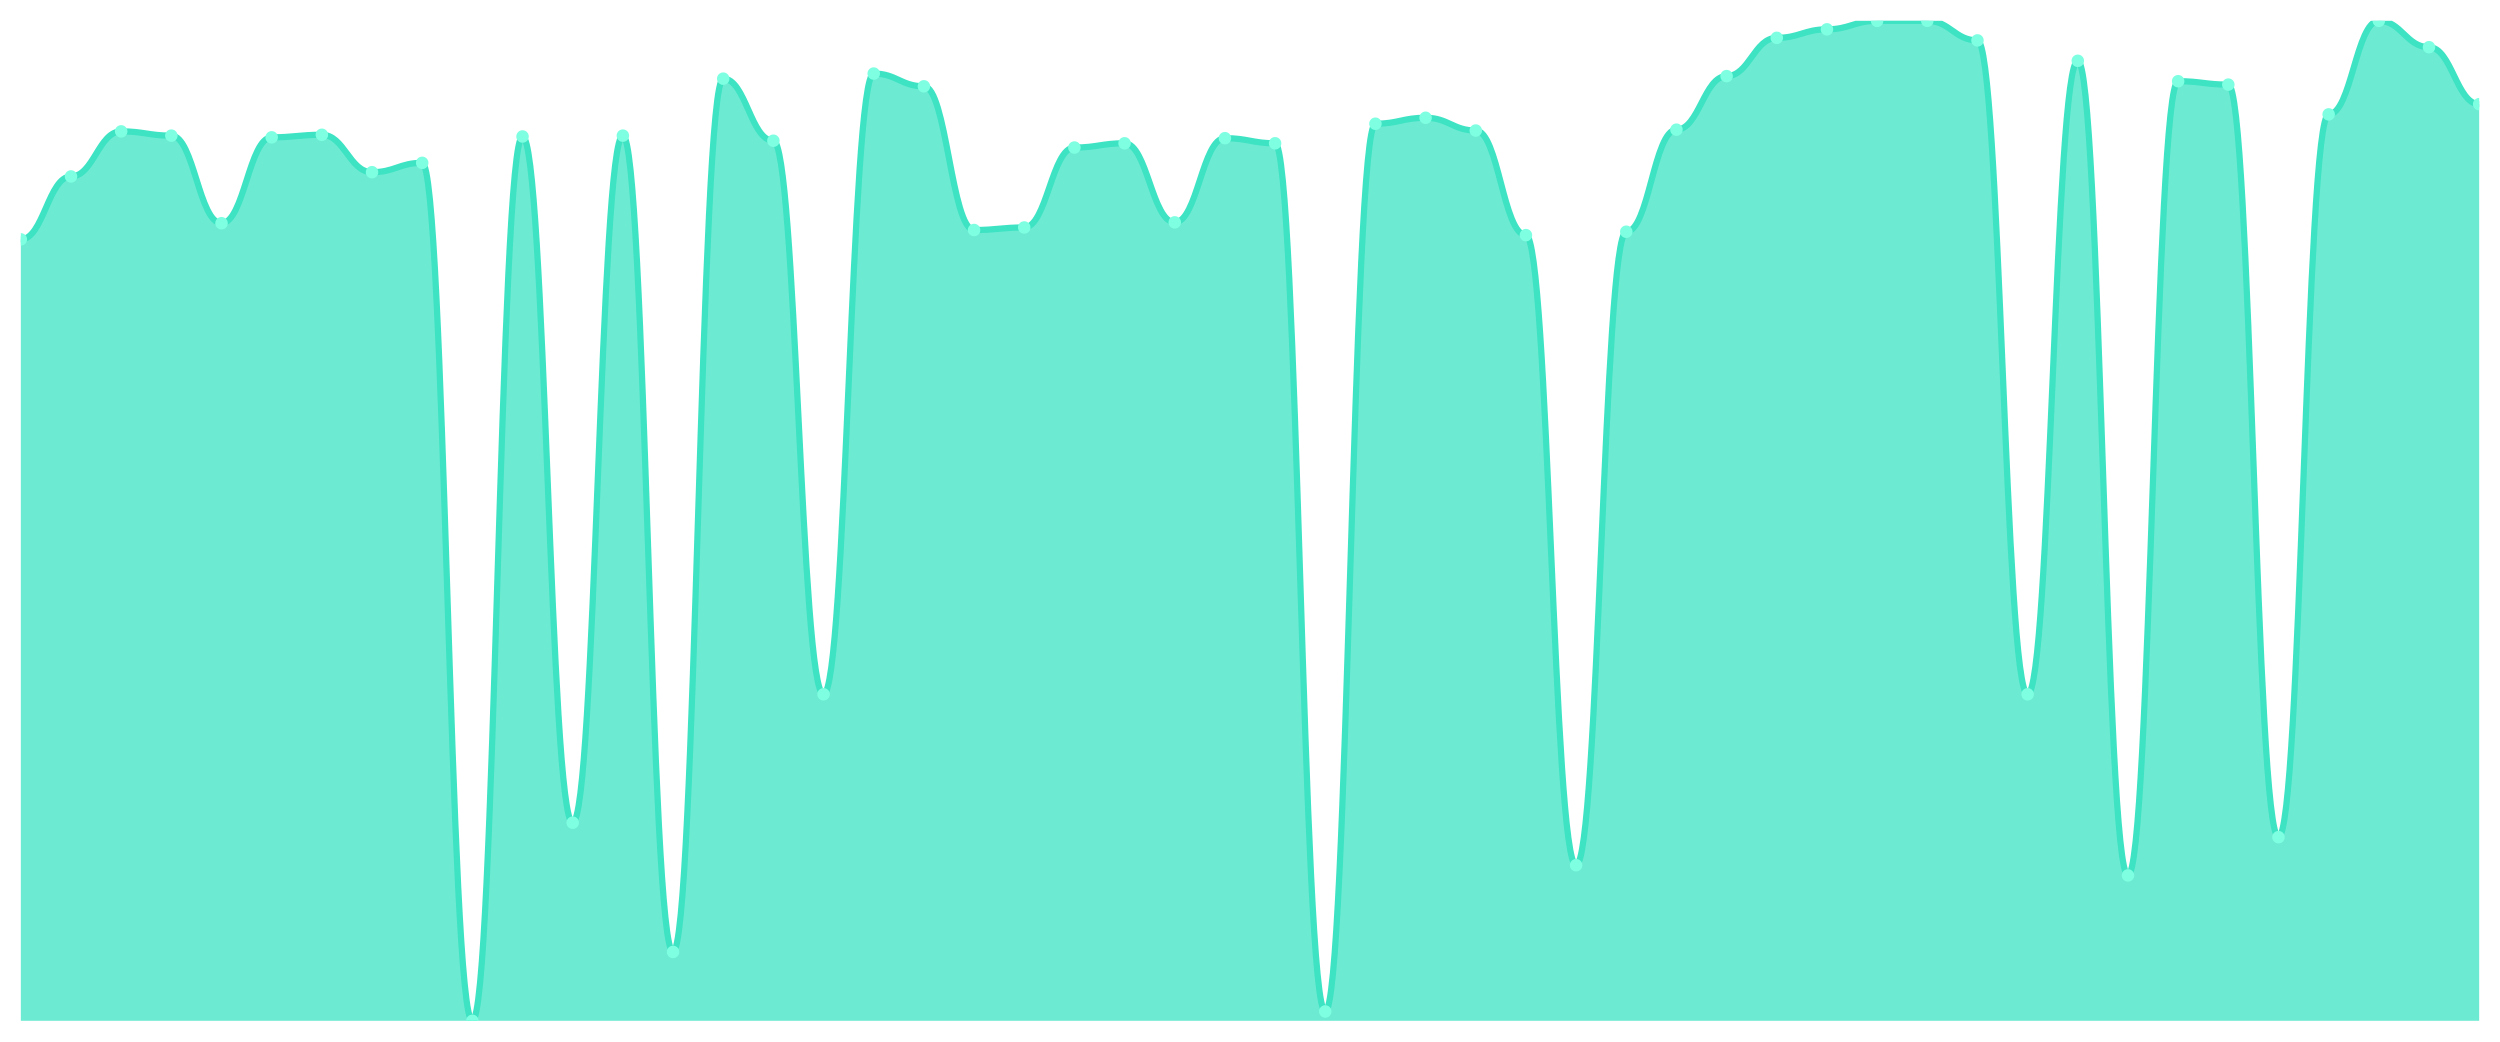
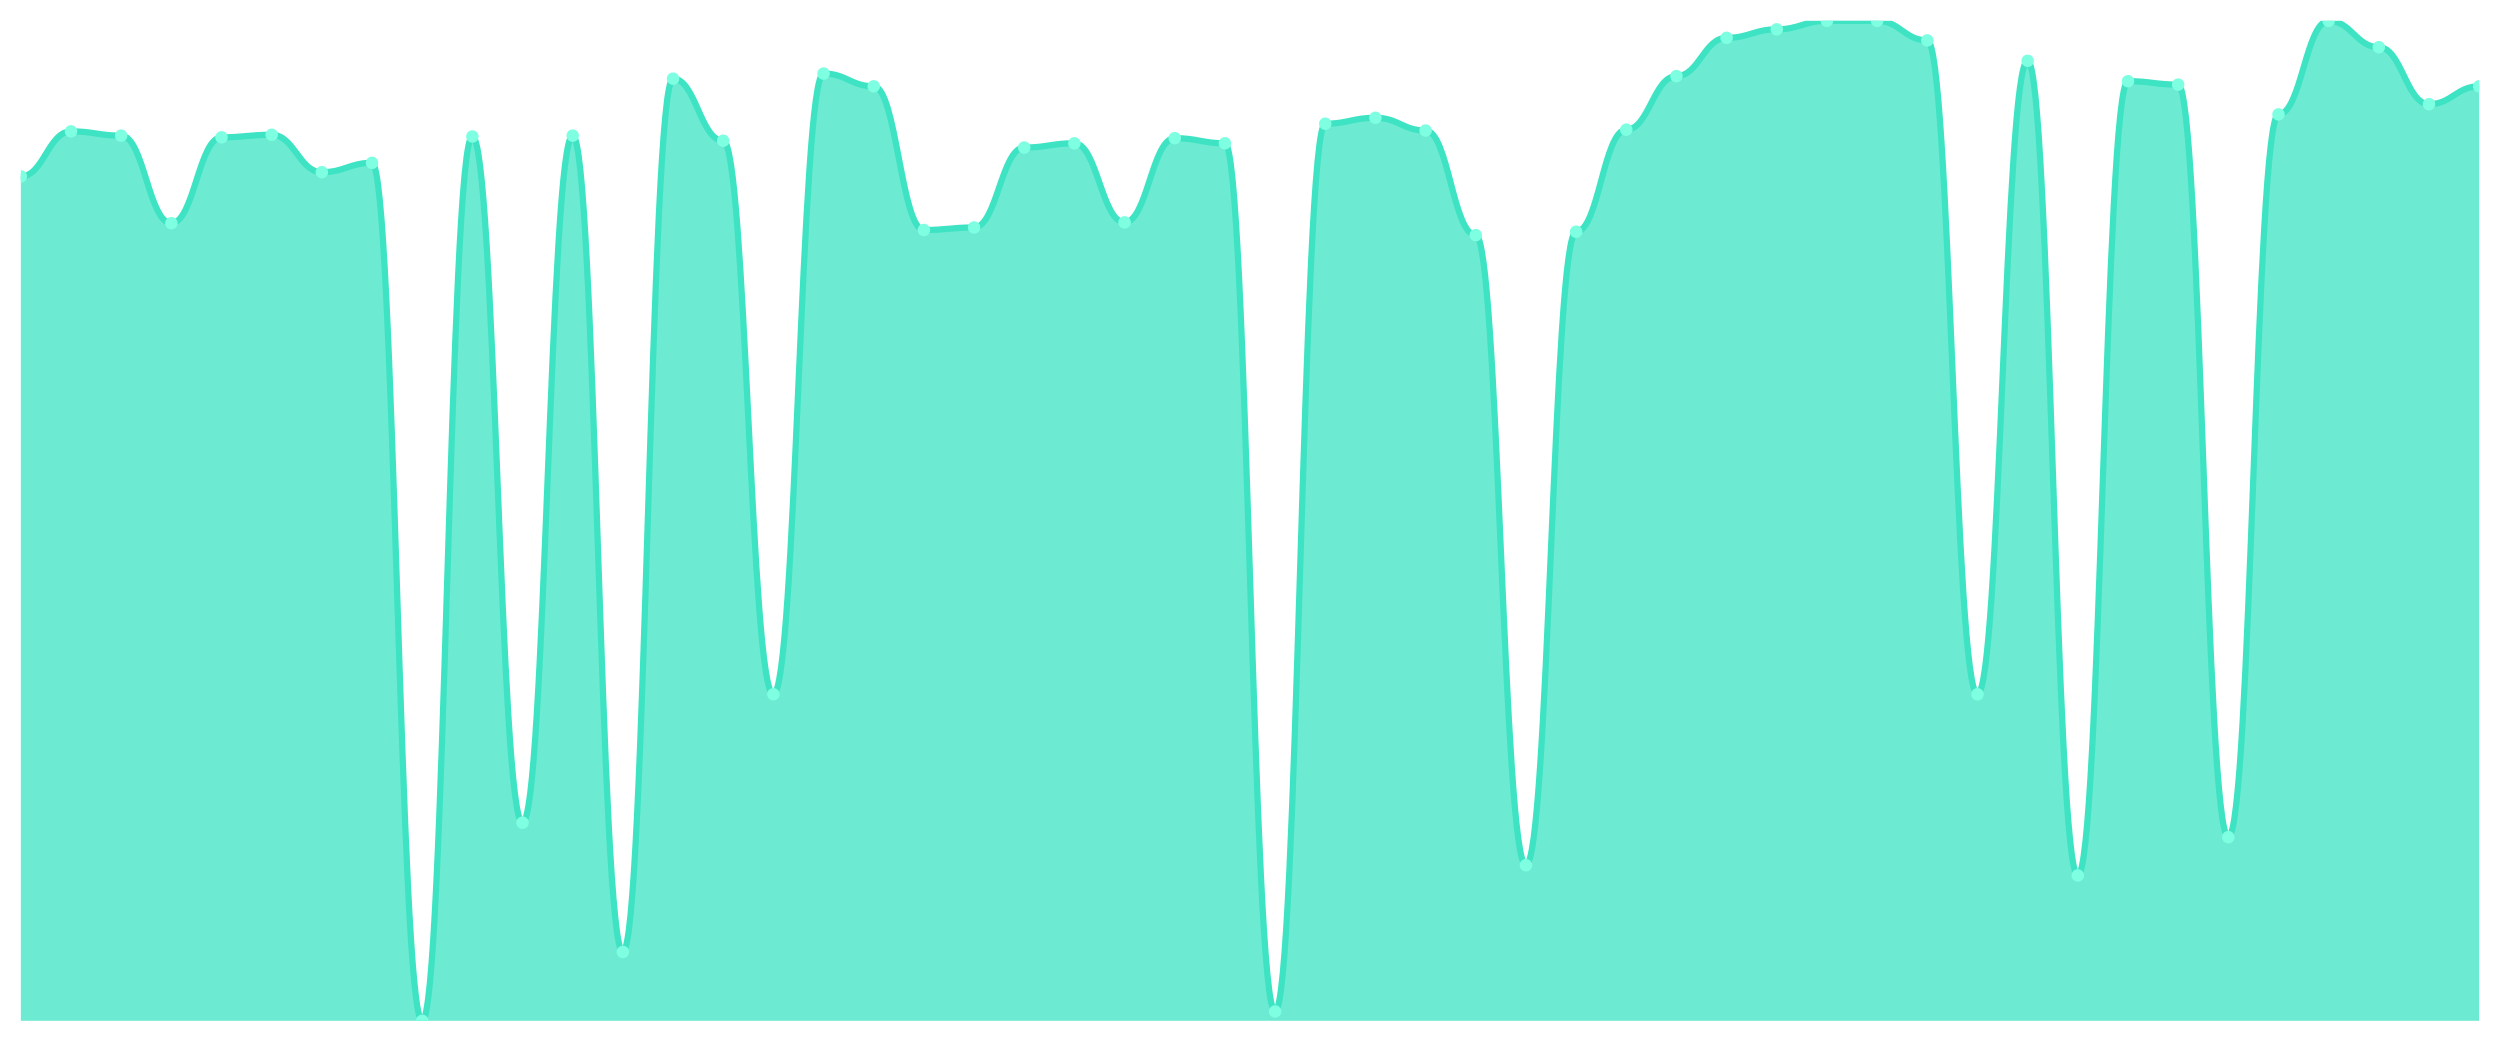
<svg xmlns="http://www.w3.org/2000/svg" viewBox="0 0 1200 500" width="1200" height="500">
  <defs>
    <clipPath id="c">
      <rect x="10" y="10" width="1180" height="480" />
    </clipPath>
  </defs>
  <rect width="1200" height="500" fill="none" />
  <g clip-path="url(#c)">
-     <path d="M 10,490 L 10,114.898 C 20.837,114.898 23.245,84.694 34.082,84.694 C 44.918,84.694 47.327,63.061 58.163,63.061 C 69,63.061 71.408,65.102 82.245,65.102 C 93.082,65.102 95.49,107.143 106.327,107.143 C 117.163,107.143 119.571,65.918 130.408,65.918 C 141.245,65.918 143.653,64.694 154.49,64.694 C 165.327,64.694 167.735,82.653 178.571,82.653 C 189.408,82.653 191.816,78.163 202.653,78.163 C 213.49,78.163 215.898,490 226.735,490 C 237.571,490 239.98,65.51 250.816,65.51 C 261.653,65.51 264.061,394.898 274.898,394.898 C 285.735,394.898 288.143,65.102 298.98,65.102 C 309.816,65.102 312.224,456.939 323.061,456.939 C 333.898,456.939 336.306,37.755 347.143,37.755 C 357.98,37.755 360.388,67.551 371.224,67.551 C 382.061,67.551 384.469,333.265 395.306,333.265 C 406.143,333.265 408.551,35.306 419.388,35.306 C 430.224,35.306 432.633,41.429 443.469,41.429 C 454.306,41.429 456.714,110.408 467.551,110.408 C 478.388,110.408 480.796,109.184 491.633,109.184 C 502.469,109.184 504.878,70.816 515.714,70.816 C 526.551,70.816 528.959,68.776 539.796,68.776 C 550.633,68.776 553.041,106.735 563.878,106.735 C 574.714,106.735 577.122,66.327 587.959,66.327 C 598.796,66.327 601.204,68.776 612.041,68.776 C 622.878,68.776 625.286,485.51 636.122,485.51 C 646.959,485.51 649.367,59.388 660.204,59.388 C 671.041,59.388 673.449,56.531 684.286,56.531 C 695.122,56.531 697.531,62.653 708.367,62.653 C 719.204,62.653 721.612,112.857 732.449,112.857 C 743.286,112.857 745.694,415.306 756.531,415.306 C 767.367,415.306 769.776,111.224 780.612,111.224 C 791.449,111.224 793.857,62.245 804.694,62.245 C 815.531,62.245 817.939,36.531 828.776,36.531 C 839.612,36.531 842.02,18.163 852.857,18.163 C 863.694,18.163 866.102,14.082 876.939,14.082 C 887.776,14.082 890.184,10 901.02,10 C 911.857,10 914.265,10 925.102,10 C 935.939,10 938.347,19.388 949.184,19.388 C 960.02,19.388 962.429,333.265 973.265,333.265 C 984.102,333.265 986.51,29.184 997.347,29.184 C 1008.184,29.184 1010.592,420.204 1021.429,420.204 C 1032.265,420.204 1034.673,38.98 1045.51,38.98 C 1056.347,38.98 1058.755,40.612 1069.592,40.612 C 1080.429,40.612 1082.837,401.837 1093.673,401.837 C 1104.51,401.837 1106.918,54.898 1117.755,54.898 C 1128.592,54.898 1131,10 1141.837,10 C 1152.673,10 1155.082,22.653 1165.918,22.653 C 1176.755,22.653 1179.163,50 1190,50 L 1190,490 Z" fill="rgba(61,227,195,0.75)" />
-     <path d="M 10,114.898 C 20.837,114.898 23.245,84.694 34.082,84.694 C 44.918,84.694 47.327,63.061 58.163,63.061 C 69,63.061 71.408,65.102 82.245,65.102 C 93.082,65.102 95.49,107.143 106.327,107.143 C 117.163,107.143 119.571,65.918 130.408,65.918 C 141.245,65.918 143.653,64.694 154.49,64.694 C 165.327,64.694 167.735,82.653 178.571,82.653 C 189.408,82.653 191.816,78.163 202.653,78.163 C 213.49,78.163 215.898,490 226.735,490 C 237.571,490 239.98,65.51 250.816,65.51 C 261.653,65.51 264.061,394.898 274.898,394.898 C 285.735,394.898 288.143,65.102 298.98,65.102 C 309.816,65.102 312.224,456.939 323.061,456.939 C 333.898,456.939 336.306,37.755 347.143,37.755 C 357.98,37.755 360.388,67.551 371.224,67.551 C 382.061,67.551 384.469,333.265 395.306,333.265 C 406.143,333.265 408.551,35.306 419.388,35.306 C 430.224,35.306 432.633,41.429 443.469,41.429 C 454.306,41.429 456.714,110.408 467.551,110.408 C 478.388,110.408 480.796,109.184 491.633,109.184 C 502.469,109.184 504.878,70.816 515.714,70.816 C 526.551,70.816 528.959,68.776 539.796,68.776 C 550.633,68.776 553.041,106.735 563.878,106.735 C 574.714,106.735 577.122,66.327 587.959,66.327 C 598.796,66.327 601.204,68.776 612.041,68.776 C 622.878,68.776 625.286,485.51 636.122,485.51 C 646.959,485.51 649.367,59.388 660.204,59.388 C 671.041,59.388 673.449,56.531 684.286,56.531 C 695.122,56.531 697.531,62.653 708.367,62.653 C 719.204,62.653 721.612,112.857 732.449,112.857 C 743.286,112.857 745.694,415.306 756.531,415.306 C 767.367,415.306 769.776,111.224 780.612,111.224 C 791.449,111.224 793.857,62.245 804.694,62.245 C 815.531,62.245 817.939,36.531 828.776,36.531 C 839.612,36.531 842.02,18.163 852.857,18.163 C 863.694,18.163 866.102,14.082 876.939,14.082 C 887.776,14.082 890.184,10 901.02,10 C 911.857,10 914.265,10 925.102,10 C 935.939,10 938.347,19.388 949.184,19.388 C 960.02,19.388 962.429,333.265 973.265,333.265 C 984.102,333.265 986.51,29.184 997.347,29.184 C 1008.184,29.184 1010.592,420.204 1021.429,420.204 C 1032.265,420.204 1034.673,38.98 1045.51,38.98 C 1056.347,38.98 1058.755,40.612 1069.592,40.612 C 1080.429,40.612 1082.837,401.837 1093.673,401.837 C 1104.51,401.837 1106.918,54.898 1117.755,54.898 C 1128.592,54.898 1131,10 1141.837,10 C 1152.673,10 1155.082,22.653 1165.918,22.653 C 1176.755,22.653 1179.163,50 1190,50" fill="none" stroke="#3de3c3" stroke-width="3" stroke-linecap="round" stroke-linejoin="round" />
-     <circle cx="10" cy="114.898" r="3" fill="#7fffe1" />
-     <circle cx="34.082" cy="84.694" r="3" fill="#7fffe1" />
-     <circle cx="58.163" cy="63.061" r="3" fill="#7fffe1" />
-     <circle cx="82.245" cy="65.102" r="3" fill="#7fffe1" />
-     <circle cx="106.327" cy="107.143" r="3" fill="#7fffe1" />
-     <circle cx="130.408" cy="65.918" r="3" fill="#7fffe1" />
-     <circle cx="154.49" cy="64.694" r="3" fill="#7fffe1" />
-     <circle cx="178.571" cy="82.653" r="3" fill="#7fffe1" />
-     <circle cx="202.653" cy="78.163" r="3" fill="#7fffe1" />
-     <circle cx="226.735" cy="490" r="3" fill="#7fffe1" />
-     <circle cx="250.816" cy="65.51" r="3" fill="#7fffe1" />
-     <circle cx="274.898" cy="394.898" r="3" fill="#7fffe1" />
-     <circle cx="298.98" cy="65.102" r="3" fill="#7fffe1" />
-     <circle cx="323.061" cy="456.939" r="3" fill="#7fffe1" />
-     <circle cx="347.143" cy="37.755" r="3" fill="#7fffe1" />
-     <circle cx="371.224" cy="67.551" r="3" fill="#7fffe1" />
-     <circle cx="395.306" cy="333.265" r="3" fill="#7fffe1" />
-     <circle cx="419.388" cy="35.306" r="3" fill="#7fffe1" />
-     <circle cx="443.469" cy="41.429" r="3" fill="#7fffe1" />
-     <circle cx="467.551" cy="110.408" r="3" fill="#7fffe1" />
-     <circle cx="491.633" cy="109.184" r="3" fill="#7fffe1" />
-     <circle cx="515.714" cy="70.816" r="3" fill="#7fffe1" />
-     <circle cx="539.796" cy="68.776" r="3" fill="#7fffe1" />
-     <circle cx="563.878" cy="106.735" r="3" fill="#7fffe1" />
-     <circle cx="587.959" cy="66.327" r="3" fill="#7fffe1" />
-     <circle cx="612.041" cy="68.776" r="3" fill="#7fffe1" />
-     <circle cx="636.122" cy="485.51" r="3" fill="#7fffe1" />
-     <circle cx="660.204" cy="59.388" r="3" fill="#7fffe1" />
-     <circle cx="684.286" cy="56.531" r="3" fill="#7fffe1" />
-     <circle cx="708.367" cy="62.653" r="3" fill="#7fffe1" />
-     <circle cx="732.449" cy="112.857" r="3" fill="#7fffe1" />
-     <circle cx="756.531" cy="415.306" r="3" fill="#7fffe1" />
-     <circle cx="780.612" cy="111.224" r="3" fill="#7fffe1" />
-     <circle cx="804.694" cy="62.245" r="3" fill="#7fffe1" />
-     <circle cx="828.776" cy="36.531" r="3" fill="#7fffe1" />
-     <circle cx="852.857" cy="18.163" r="3" fill="#7fffe1" />
-     <circle cx="876.939" cy="14.082" r="3" fill="#7fffe1" />
+     <path d="M 10,490 L 10,84.694 C 20.837,84.694 23.245,63.061 34.082,63.061 C 44.918,63.061 47.327,65.102 58.163,65.102 C 69,65.102 71.408,107.143 82.245,107.143 C 93.082,107.143 95.49,65.918 106.327,65.918 C 117.163,65.918 119.571,64.694 130.408,64.694 C 141.245,64.694 143.653,82.653 154.49,82.653 C 165.327,82.653 167.735,78.163 178.571,78.163 C 189.408,78.163 191.816,490 202.653,490 C 213.49,490 215.898,65.51 226.735,65.51 C 237.571,65.51 239.98,394.898 250.816,394.898 C 261.653,394.898 264.061,65.102 274.898,65.102 C 285.735,65.102 288.143,456.939 298.98,456.939 C 309.816,456.939 312.224,37.755 323.061,37.755 C 333.898,37.755 336.306,67.551 347.143,67.551 C 357.98,67.551 360.388,333.265 371.224,333.265 C 382.061,333.265 384.469,35.306 395.306,35.306 C 406.143,35.306 408.551,41.429 419.388,41.429 C 430.224,41.429 432.633,110.408 443.469,110.408 C 454.306,110.408 456.714,109.184 467.551,109.184 C 478.388,109.184 480.796,70.816 491.633,70.816 C 502.469,70.816 504.878,68.776 515.714,68.776 C 526.551,68.776 528.959,106.735 539.796,106.735 C 550.633,106.735 553.041,66.327 563.878,66.327 C 574.714,66.327 577.122,68.776 587.959,68.776 C 598.796,68.776 601.204,485.51 612.041,485.51 C 622.878,485.51 625.286,59.388 636.122,59.388 C 646.959,59.388 649.367,56.531 660.204,56.531 C 671.041,56.531 673.449,62.653 684.286,62.653 C 695.122,62.653 697.531,112.857 708.367,112.857 C 719.204,112.857 721.612,415.306 732.449,415.306 C 743.286,415.306 745.694,111.224 756.531,111.224 C 767.367,111.224 769.776,62.245 780.612,62.245 C 791.449,62.245 793.857,36.531 804.694,36.531 C 815.531,36.531 817.939,18.163 828.776,18.163 C 839.612,18.163 842.02,14.082 852.857,14.082 C 863.694,14.082 866.102,10 876.939,10 C 887.776,10 890.184,10 901.02,10 C 911.857,10 914.265,19.388 925.102,19.388 C 935.939,19.388 938.347,333.265 949.184,333.265 C 960.02,333.265 962.429,29.184 973.265,29.184 C 984.102,29.184 986.51,420.204 997.347,420.204 C 1008.184,420.204 1010.592,38.98 1021.429,38.98 C 1032.265,38.98 1034.673,40.612 1045.51,40.612 C 1056.347,40.612 1058.755,401.837 1069.592,401.837 C 1080.429,401.837 1082.837,54.898 1093.673,54.898 C 1104.51,54.898 1106.918,10 1117.755,10 C 1128.592,10 1131,22.653 1141.837,22.653 C 1152.673,22.653 1155.082,50 1165.918,50 C 1176.755,50 1179.163,41.429 1190,41.429 L 1190,490 Z" fill="rgba(61,227,195,0.75)" />
+     <path d="M 10,84.694 C 20.837,84.694 23.245,63.061 34.082,63.061 C 44.918,63.061 47.327,65.102 58.163,65.102 C 69,65.102 71.408,107.143 82.245,107.143 C 93.082,107.143 95.49,65.918 106.327,65.918 C 117.163,65.918 119.571,64.694 130.408,64.694 C 141.245,64.694 143.653,82.653 154.49,82.653 C 165.327,82.653 167.735,78.163 178.571,78.163 C 189.408,78.163 191.816,490 202.653,490 C 213.49,490 215.898,65.51 226.735,65.51 C 237.571,65.51 239.98,394.898 250.816,394.898 C 261.653,394.898 264.061,65.102 274.898,65.102 C 285.735,65.102 288.143,456.939 298.98,456.939 C 309.816,456.939 312.224,37.755 323.061,37.755 C 333.898,37.755 336.306,67.551 347.143,67.551 C 357.98,67.551 360.388,333.265 371.224,333.265 C 382.061,333.265 384.469,35.306 395.306,35.306 C 406.143,35.306 408.551,41.429 419.388,41.429 C 430.224,41.429 432.633,110.408 443.469,110.408 C 454.306,110.408 456.714,109.184 467.551,109.184 C 478.388,109.184 480.796,70.816 491.633,70.816 C 502.469,70.816 504.878,68.776 515.714,68.776 C 526.551,68.776 528.959,106.735 539.796,106.735 C 550.633,106.735 553.041,66.327 563.878,66.327 C 574.714,66.327 577.122,68.776 587.959,68.776 C 598.796,68.776 601.204,485.51 612.041,485.51 C 622.878,485.51 625.286,59.388 636.122,59.388 C 646.959,59.388 649.367,56.531 660.204,56.531 C 671.041,56.531 673.449,62.653 684.286,62.653 C 695.122,62.653 697.531,112.857 708.367,112.857 C 719.204,112.857 721.612,415.306 732.449,415.306 C 743.286,415.306 745.694,111.224 756.531,111.224 C 767.367,111.224 769.776,62.245 780.612,62.245 C 791.449,62.245 793.857,36.531 804.694,36.531 C 815.531,36.531 817.939,18.163 828.776,18.163 C 839.612,18.163 842.02,14.082 852.857,14.082 C 863.694,14.082 866.102,10 876.939,10 C 887.776,10 890.184,10 901.02,10 C 911.857,10 914.265,19.388 925.102,19.388 C 935.939,19.388 938.347,333.265 949.184,333.265 C 960.02,333.265 962.429,29.184 973.265,29.184 C 984.102,29.184 986.51,420.204 997.347,420.204 C 1008.184,420.204 1010.592,38.98 1021.429,38.98 C 1032.265,38.98 1034.673,40.612 1045.51,40.612 C 1056.347,40.612 1058.755,401.837 1069.592,401.837 C 1080.429,401.837 1082.837,54.898 1093.673,54.898 C 1104.51,54.898 1106.918,10 1117.755,10 C 1128.592,10 1131,22.653 1141.837,22.653 C 1152.673,22.653 1155.082,50 1165.918,50 C 1176.755,50 1179.163,41.429 1190,41.429" fill="none" stroke="#3de3c3" stroke-width="3" stroke-linecap="round" stroke-linejoin="round" />
+     <circle cx="10" cy="84.694" r="3" fill="#7fffe1" />
+     <circle cx="34.082" cy="63.061" r="3" fill="#7fffe1" />
+     <circle cx="58.163" cy="65.102" r="3" fill="#7fffe1" />
+     <circle cx="82.245" cy="107.143" r="3" fill="#7fffe1" />
+     <circle cx="106.327" cy="65.918" r="3" fill="#7fffe1" />
+     <circle cx="130.408" cy="64.694" r="3" fill="#7fffe1" />
+     <circle cx="154.49" cy="82.653" r="3" fill="#7fffe1" />
+     <circle cx="178.571" cy="78.163" r="3" fill="#7fffe1" />
+     <circle cx="202.653" cy="490" r="3" fill="#7fffe1" />
+     <circle cx="226.735" cy="65.51" r="3" fill="#7fffe1" />
+     <circle cx="250.816" cy="394.898" r="3" fill="#7fffe1" />
+     <circle cx="274.898" cy="65.102" r="3" fill="#7fffe1" />
+     <circle cx="298.98" cy="456.939" r="3" fill="#7fffe1" />
+     <circle cx="323.061" cy="37.755" r="3" fill="#7fffe1" />
+     <circle cx="347.143" cy="67.551" r="3" fill="#7fffe1" />
+     <circle cx="371.224" cy="333.265" r="3" fill="#7fffe1" />
+     <circle cx="395.306" cy="35.306" r="3" fill="#7fffe1" />
+     <circle cx="419.388" cy="41.429" r="3" fill="#7fffe1" />
+     <circle cx="443.469" cy="110.408" r="3" fill="#7fffe1" />
+     <circle cx="467.551" cy="109.184" r="3" fill="#7fffe1" />
+     <circle cx="491.633" cy="70.816" r="3" fill="#7fffe1" />
+     <circle cx="515.714" cy="68.776" r="3" fill="#7fffe1" />
+     <circle cx="539.796" cy="106.735" r="3" fill="#7fffe1" />
+     <circle cx="563.878" cy="66.327" r="3" fill="#7fffe1" />
+     <circle cx="587.959" cy="68.776" r="3" fill="#7fffe1" />
+     <circle cx="612.041" cy="485.51" r="3" fill="#7fffe1" />
+     <circle cx="636.122" cy="59.388" r="3" fill="#7fffe1" />
+     <circle cx="660.204" cy="56.531" r="3" fill="#7fffe1" />
+     <circle cx="684.286" cy="62.653" r="3" fill="#7fffe1" />
+     <circle cx="708.367" cy="112.857" r="3" fill="#7fffe1" />
+     <circle cx="732.449" cy="415.306" r="3" fill="#7fffe1" />
+     <circle cx="756.531" cy="111.224" r="3" fill="#7fffe1" />
+     <circle cx="780.612" cy="62.245" r="3" fill="#7fffe1" />
+     <circle cx="804.694" cy="36.531" r="3" fill="#7fffe1" />
+     <circle cx="828.776" cy="18.163" r="3" fill="#7fffe1" />
+     <circle cx="852.857" cy="14.082" r="3" fill="#7fffe1" />
+     <circle cx="876.939" cy="10" r="3" fill="#7fffe1" />
    <circle cx="901.02" cy="10" r="3" fill="#7fffe1" />
-     <circle cx="925.102" cy="10" r="3" fill="#7fffe1" />
-     <circle cx="949.184" cy="19.388" r="3" fill="#7fffe1" />
-     <circle cx="973.265" cy="333.265" r="3" fill="#7fffe1" />
-     <circle cx="997.347" cy="29.184" r="3" fill="#7fffe1" />
-     <circle cx="1021.429" cy="420.204" r="3" fill="#7fffe1" />
-     <circle cx="1045.51" cy="38.98" r="3" fill="#7fffe1" />
-     <circle cx="1069.592" cy="40.612" r="3" fill="#7fffe1" />
-     <circle cx="1093.673" cy="401.837" r="3" fill="#7fffe1" />
-     <circle cx="1117.755" cy="54.898" r="3" fill="#7fffe1" />
-     <circle cx="1141.837" cy="10" r="3" fill="#7fffe1" />
-     <circle cx="1165.918" cy="22.653" r="3" fill="#7fffe1" />
-     <circle cx="1190" cy="50" r="3" fill="#7fffe1" />
+     <circle cx="925.102" cy="19.388" r="3" fill="#7fffe1" />
+     <circle cx="949.184" cy="333.265" r="3" fill="#7fffe1" />
+     <circle cx="973.265" cy="29.184" r="3" fill="#7fffe1" />
+     <circle cx="997.347" cy="420.204" r="3" fill="#7fffe1" />
+     <circle cx="1021.429" cy="38.98" r="3" fill="#7fffe1" />
+     <circle cx="1045.51" cy="40.612" r="3" fill="#7fffe1" />
+     <circle cx="1069.592" cy="401.837" r="3" fill="#7fffe1" />
+     <circle cx="1093.673" cy="54.898" r="3" fill="#7fffe1" />
+     <circle cx="1117.755" cy="10" r="3" fill="#7fffe1" />
+     <circle cx="1141.837" cy="22.653" r="3" fill="#7fffe1" />
+     <circle cx="1165.918" cy="50" r="3" fill="#7fffe1" />
+     <circle cx="1190" cy="41.429" r="3" fill="#7fffe1" />
  </g>
</svg>
